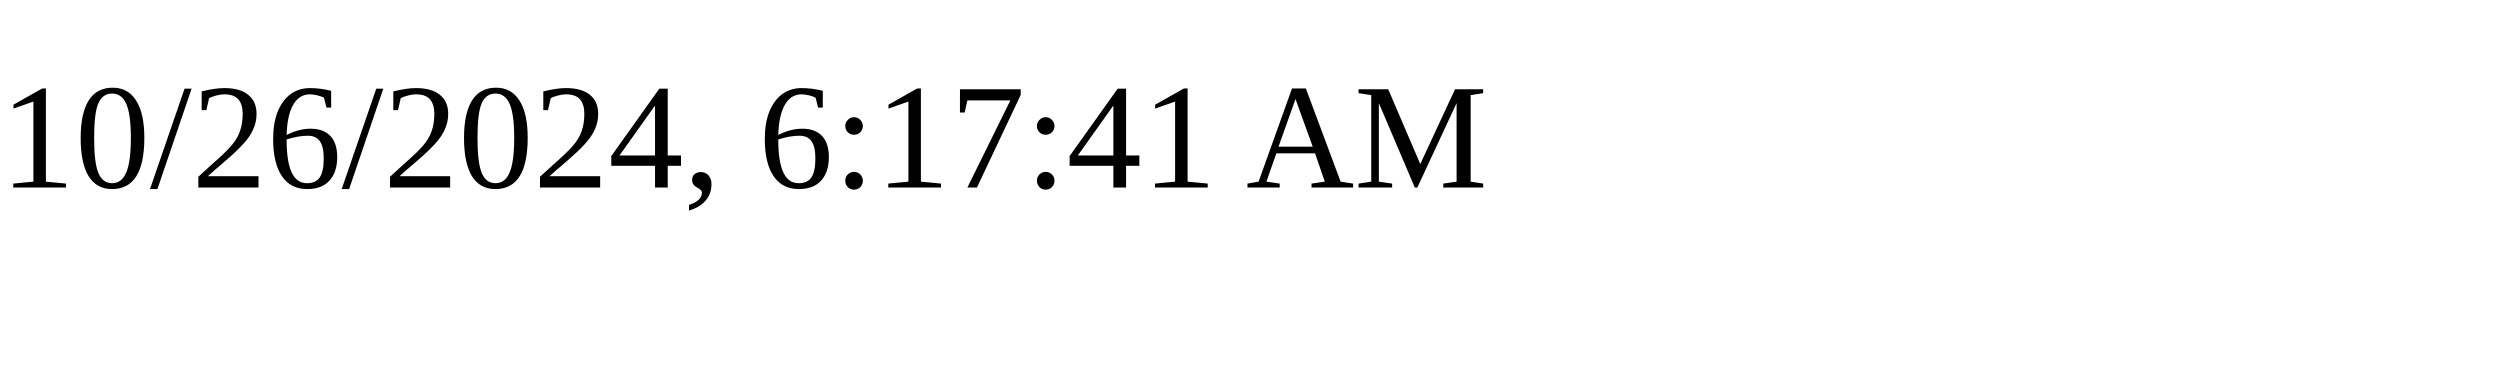
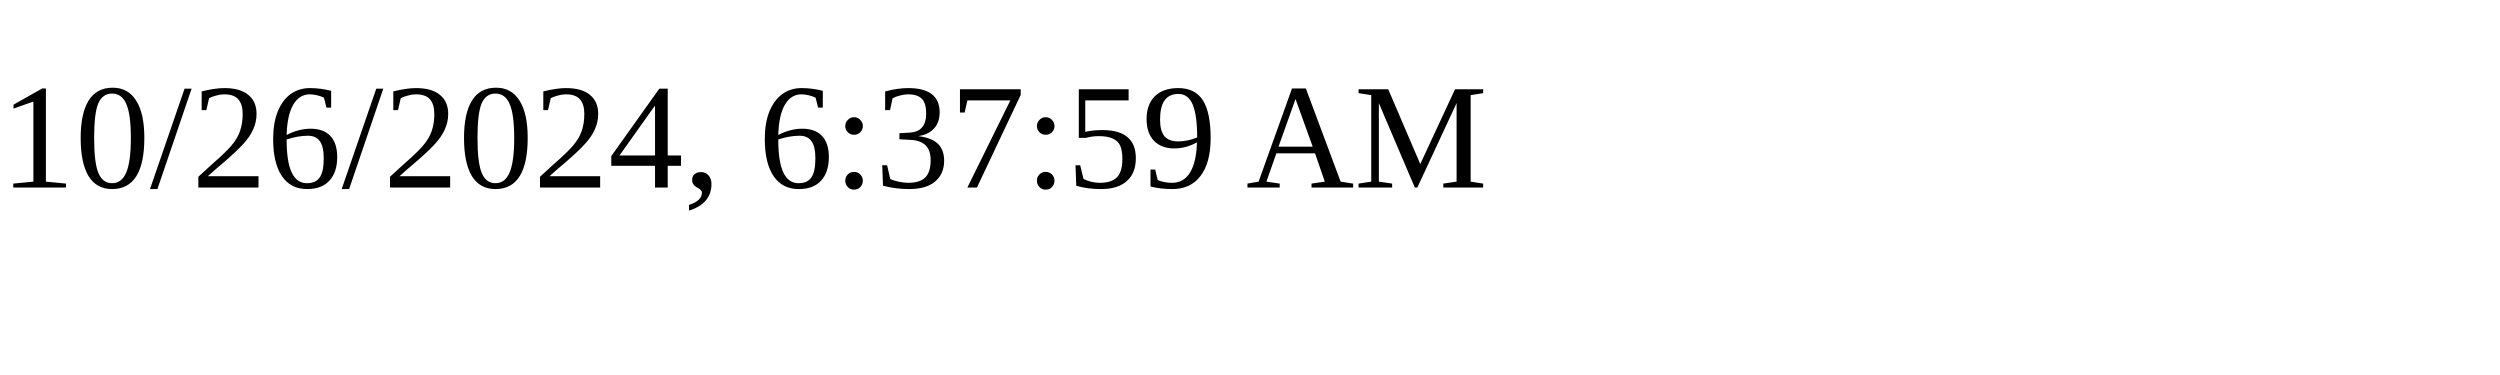
<svg xmlns="http://www.w3.org/2000/svg" height="30" width="200">
-   <text x="0" y="15">10/26/2024, 6:17:41 AM</text>
+   <text x="0" y="15">10/26/2024, 6:37:59 AM</text>
</svg>
